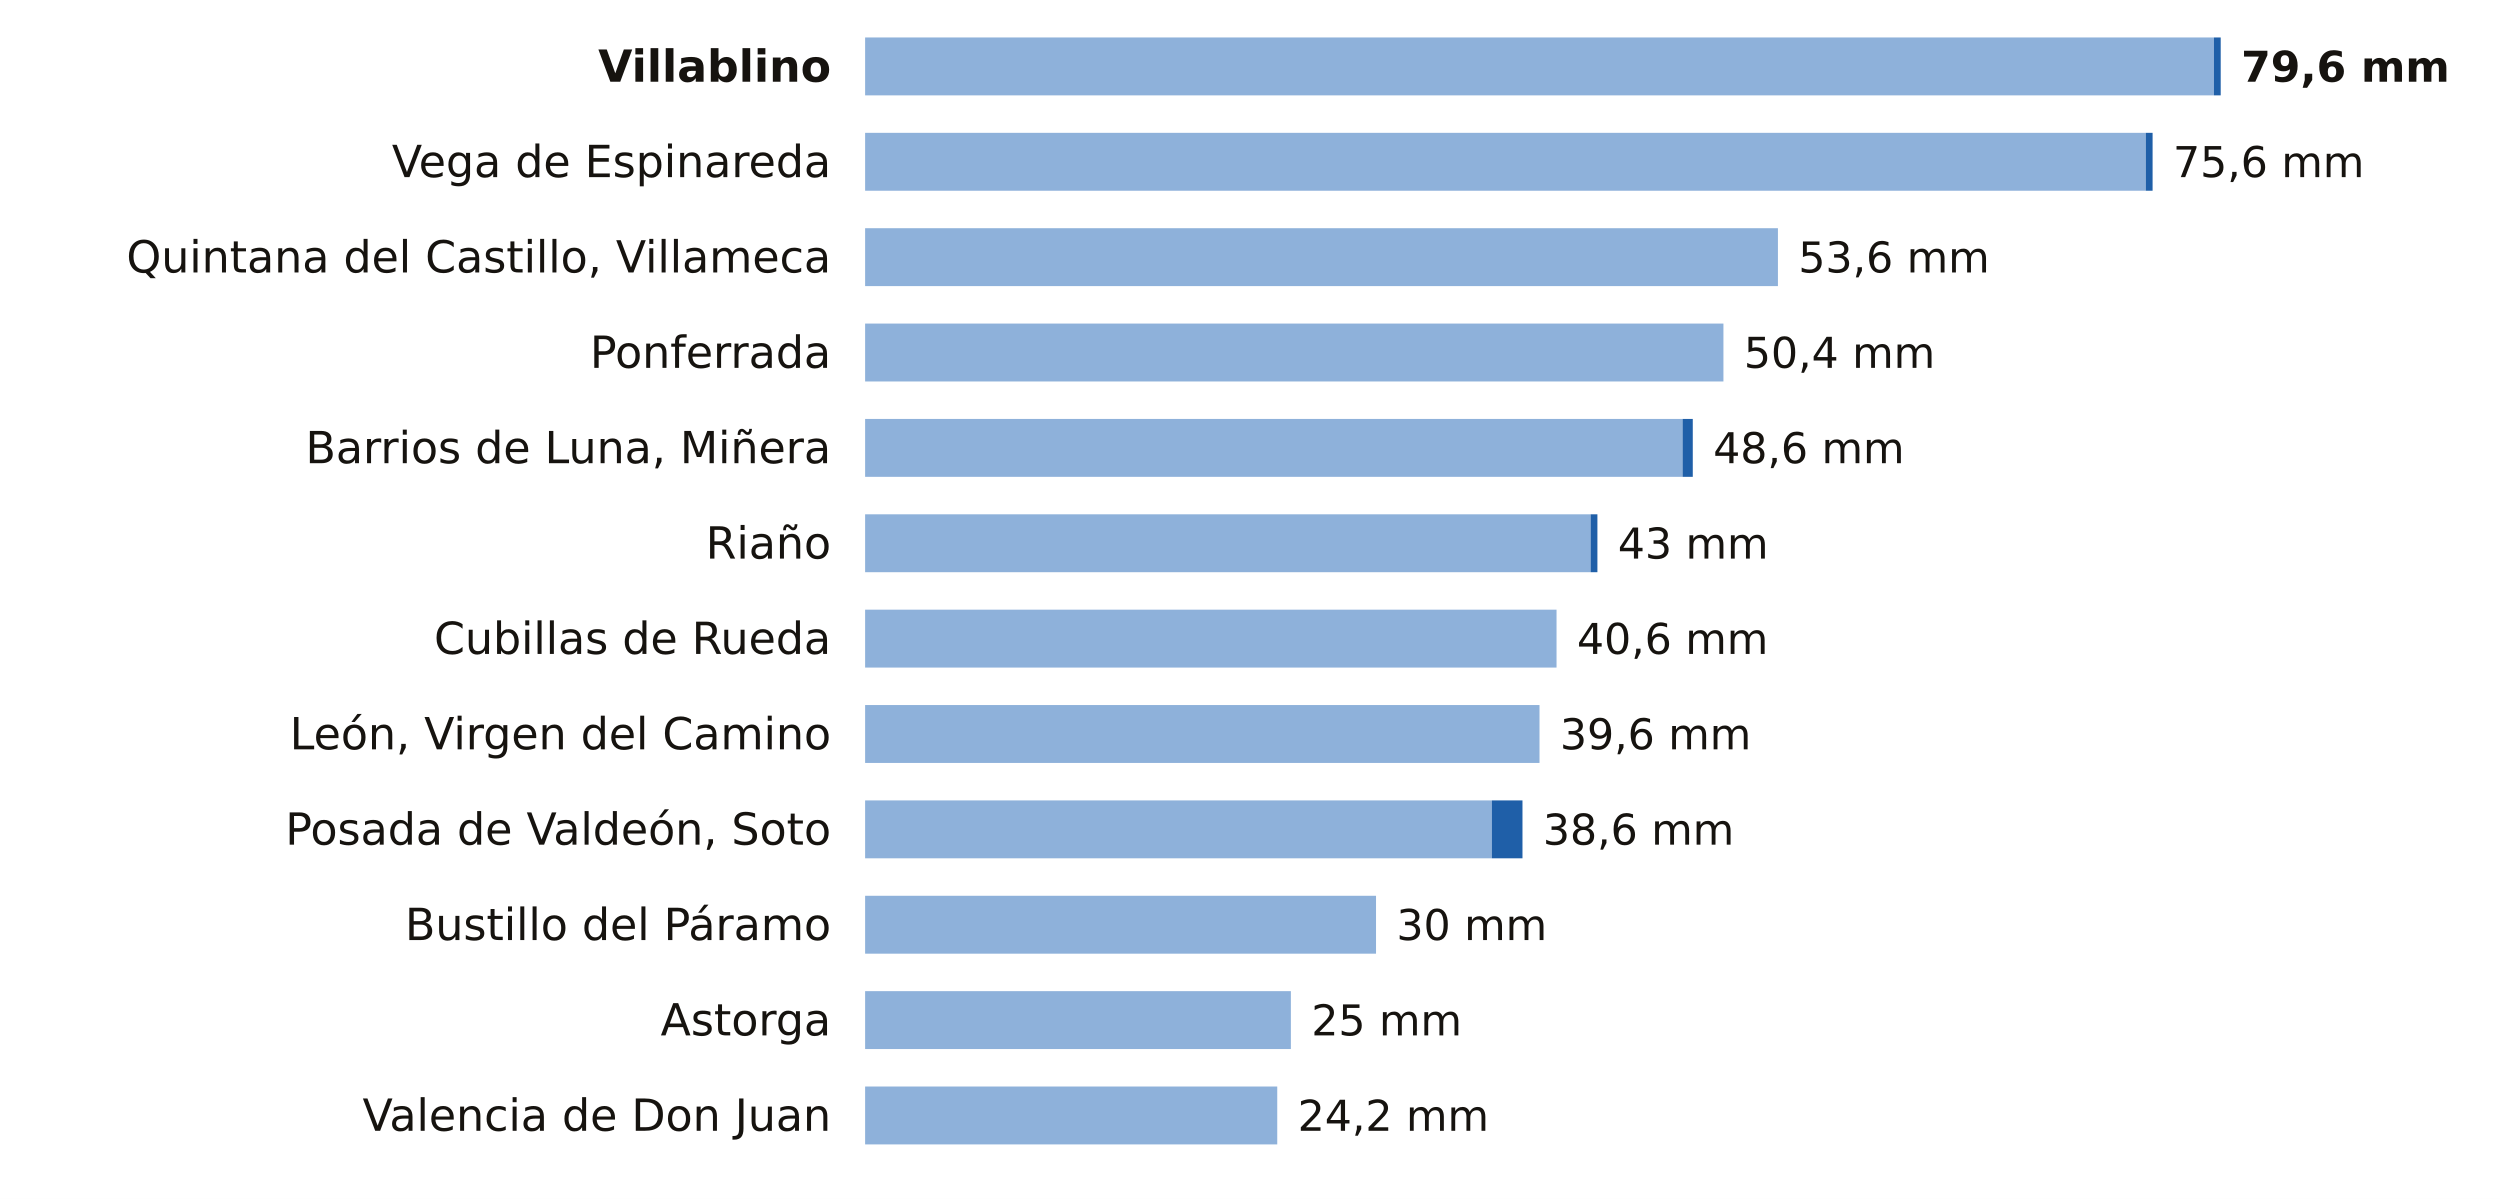
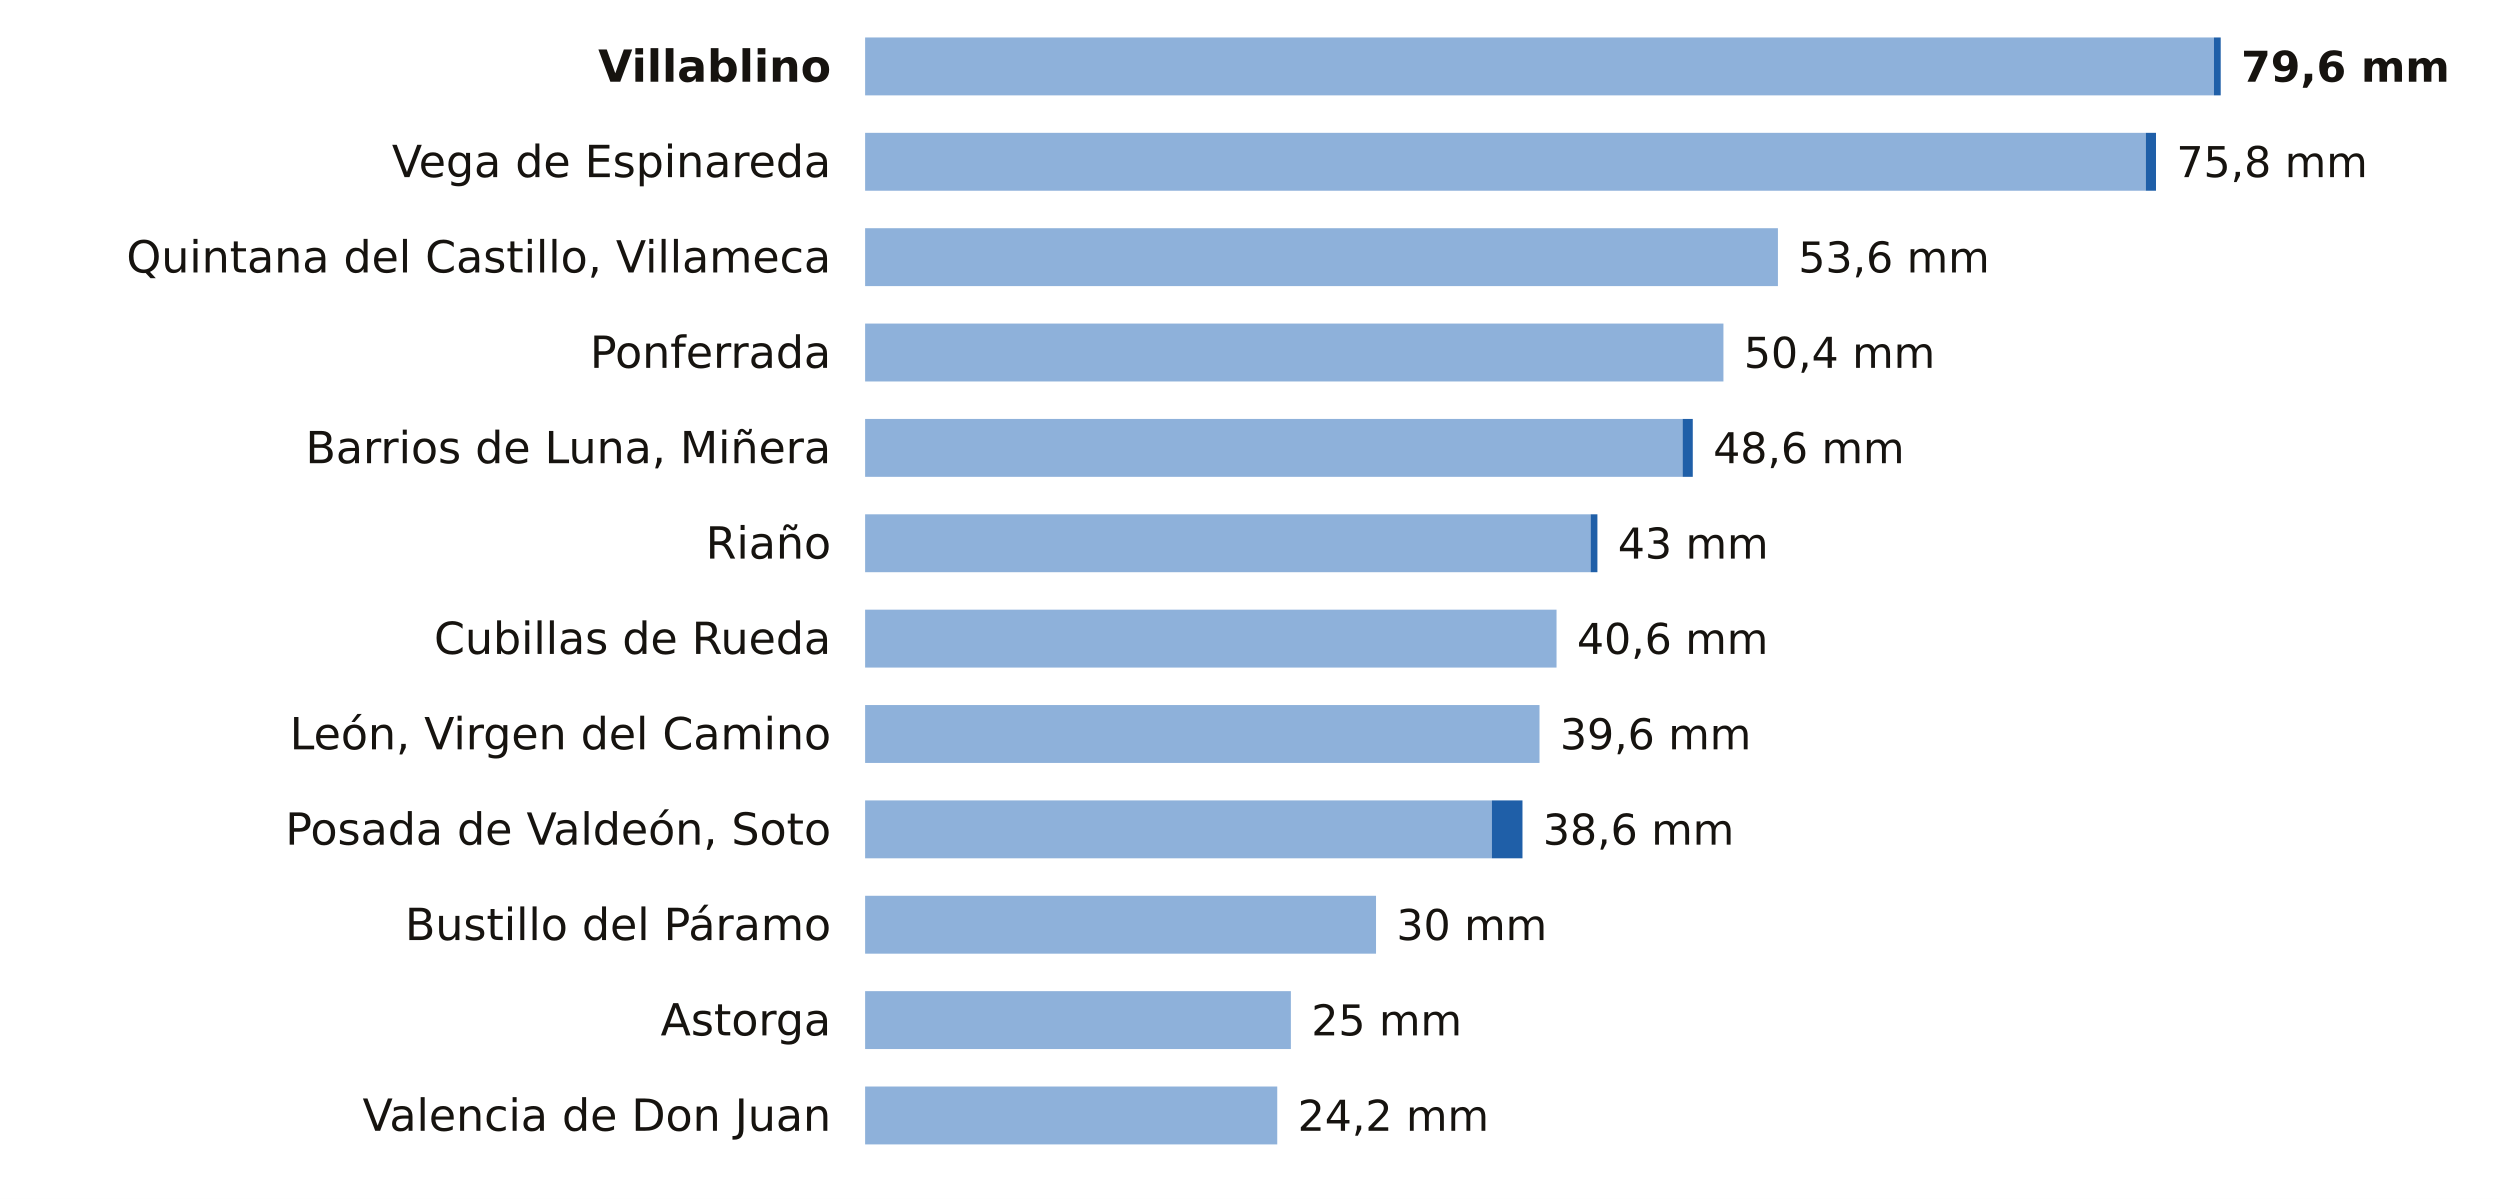
<svg xmlns="http://www.w3.org/2000/svg" viewBox="0 0 734 352" width="734" height="352" role="img" aria-label="La lluvia de los últimos 7 días en las estaciones de AEMET de León">
  <rect width="734" height="352" fill="#FFFFFF" />
  <text x="244.0" y="24.0" font-size="13" fill="#16130F" text-anchor="end" font-weight="600" font-family="Public Sans, DejaVu Sans, Arial, sans-serif">Villablino</text>
  <rect x="254" y="11" width="396.0" height="17" fill="#8EB1DA" />
  <rect x="650.0" y="11" width="2.0" height="17" fill="#1F5FA8" />
  <text x="658.0" y="24.0" font-size="12.5" fill="#16130F" text-anchor="start" font-weight="700" font-family="Public Sans, DejaVu Sans, Arial, sans-serif">79,6 mm</text>
  <text x="244.0" y="52.0" font-size="13" fill="#16130F" text-anchor="end" font-weight="400" font-family="Public Sans, DejaVu Sans, Arial, sans-serif">Vega de Espinareda</text>
  <rect x="254" y="39" width="376.0" height="17" fill="#8EB1DA" />
-   <rect x="630.0" y="39" width="2.0" height="17" fill="#1F5FA8" />
-   <text x="638.0" y="52.0" font-size="12.5" fill="#16130F" text-anchor="start" font-weight="500" font-family="Public Sans, DejaVu Sans, Arial, sans-serif">75,6 mm</text>
+   <rect x="630.0" y="39" width="3.0" height="17" fill="#1F5FA8" />
+   <text x="639.0" y="52.0" font-size="12.5" fill="#16130F" text-anchor="start" font-weight="500" font-family="Public Sans, DejaVu Sans, Arial, sans-serif">75,8 mm</text>
  <text x="244.0" y="80.0" font-size="13" fill="#16130F" text-anchor="end" font-weight="400" font-family="Public Sans, DejaVu Sans, Arial, sans-serif">Quintana del Castillo, Villameca</text>
  <rect x="254" y="67" width="268.0" height="17" fill="#8EB1DA" />
  <text x="528.0" y="80.0" font-size="12.5" fill="#16130F" text-anchor="start" font-weight="500" font-family="Public Sans, DejaVu Sans, Arial, sans-serif">53,6 mm</text>
  <text x="244.0" y="108.0" font-size="13" fill="#16130F" text-anchor="end" font-weight="400" font-family="Public Sans, DejaVu Sans, Arial, sans-serif">Ponferrada</text>
  <rect x="254" y="95" width="252.0" height="17" fill="#8EB1DA" />
  <text x="512.0" y="108.0" font-size="12.5" fill="#16130F" text-anchor="start" font-weight="500" font-family="Public Sans, DejaVu Sans, Arial, sans-serif">50,4 mm</text>
  <text x="244.0" y="136.0" font-size="13" fill="#16130F" text-anchor="end" font-weight="400" font-family="Public Sans, DejaVu Sans, Arial, sans-serif">Barrios de Luna, Miñera</text>
  <rect x="254" y="123" width="240.0" height="17" fill="#8EB1DA" />
  <rect x="494.0" y="123" width="3.0" height="17" fill="#1F5FA8" />
  <text x="503.0" y="136.0" font-size="12.5" fill="#16130F" text-anchor="start" font-weight="500" font-family="Public Sans, DejaVu Sans, Arial, sans-serif">48,6 mm</text>
  <text x="244.0" y="164.0" font-size="13" fill="#16130F" text-anchor="end" font-weight="400" font-family="Public Sans, DejaVu Sans, Arial, sans-serif">Riaño</text>
  <rect x="254" y="151" width="213.0" height="17" fill="#8EB1DA" />
  <rect x="467.0" y="151" width="2.0" height="17" fill="#1F5FA8" />
  <text x="475.0" y="164.0" font-size="12.5" fill="#16130F" text-anchor="start" font-weight="500" font-family="Public Sans, DejaVu Sans, Arial, sans-serif">43 mm</text>
  <text x="244.0" y="192.0" font-size="13" fill="#16130F" text-anchor="end" font-weight="400" font-family="Public Sans, DejaVu Sans, Arial, sans-serif">Cubillas de Rueda</text>
  <rect x="254" y="179" width="203.0" height="17" fill="#8EB1DA" />
  <text x="463.0" y="192.0" font-size="12.5" fill="#16130F" text-anchor="start" font-weight="500" font-family="Public Sans, DejaVu Sans, Arial, sans-serif">40,6 mm</text>
  <text x="244.0" y="220.0" font-size="13" fill="#16130F" text-anchor="end" font-weight="400" font-family="Public Sans, DejaVu Sans, Arial, sans-serif">León, Virgen del Camino</text>
  <rect x="254" y="207" width="198.0" height="17" fill="#8EB1DA" />
  <text x="458.0" y="220.0" font-size="12.5" fill="#16130F" text-anchor="start" font-weight="500" font-family="Public Sans, DejaVu Sans, Arial, sans-serif">39,6 mm</text>
  <text x="244.0" y="248.0" font-size="13" fill="#16130F" text-anchor="end" font-weight="400" font-family="Public Sans, DejaVu Sans, Arial, sans-serif">Posada de Valdeón, Soto</text>
  <rect x="254" y="235" width="184.0" height="17" fill="#8EB1DA" />
  <rect x="438.0" y="235" width="9.0" height="17" fill="#1F5FA8" />
  <text x="453.0" y="248.0" font-size="12.5" fill="#16130F" text-anchor="start" font-weight="500" font-family="Public Sans, DejaVu Sans, Arial, sans-serif">38,6 mm</text>
  <text x="244.0" y="276.0" font-size="13" fill="#16130F" text-anchor="end" font-weight="400" font-family="Public Sans, DejaVu Sans, Arial, sans-serif">Bustillo del Páramo</text>
  <rect x="254" y="263" width="150.0" height="17" fill="#8EB1DA" />
  <text x="410.0" y="276.0" font-size="12.5" fill="#16130F" text-anchor="start" font-weight="500" font-family="Public Sans, DejaVu Sans, Arial, sans-serif">30 mm</text>
  <text x="244.0" y="304.0" font-size="13" fill="#16130F" text-anchor="end" font-weight="400" font-family="Public Sans, DejaVu Sans, Arial, sans-serif">Astorga</text>
  <rect x="254" y="291" width="125.0" height="17" fill="#8EB1DA" />
  <text x="385.0" y="304.0" font-size="12.5" fill="#16130F" text-anchor="start" font-weight="500" font-family="Public Sans, DejaVu Sans, Arial, sans-serif">25 mm</text>
  <text x="244.0" y="332.0" font-size="13" fill="#16130F" text-anchor="end" font-weight="400" font-family="Public Sans, DejaVu Sans, Arial, sans-serif">Valencia de Don Juan</text>
  <rect x="254" y="319" width="121.0" height="17" fill="#8EB1DA" />
  <text x="381.0" y="332.0" font-size="12.5" fill="#16130F" text-anchor="start" font-weight="500" font-family="Public Sans, DejaVu Sans, Arial, sans-serif">24,2 mm</text>
</svg>
